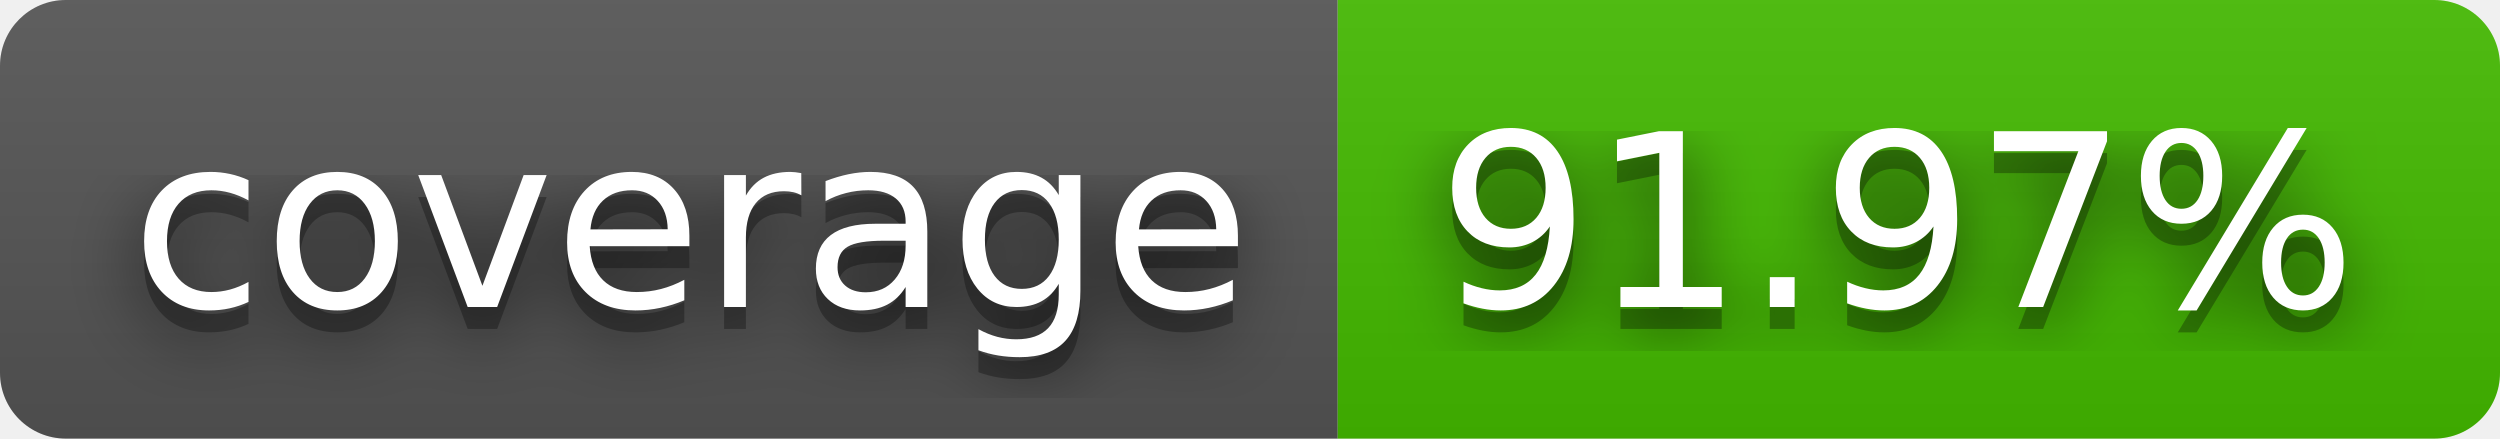
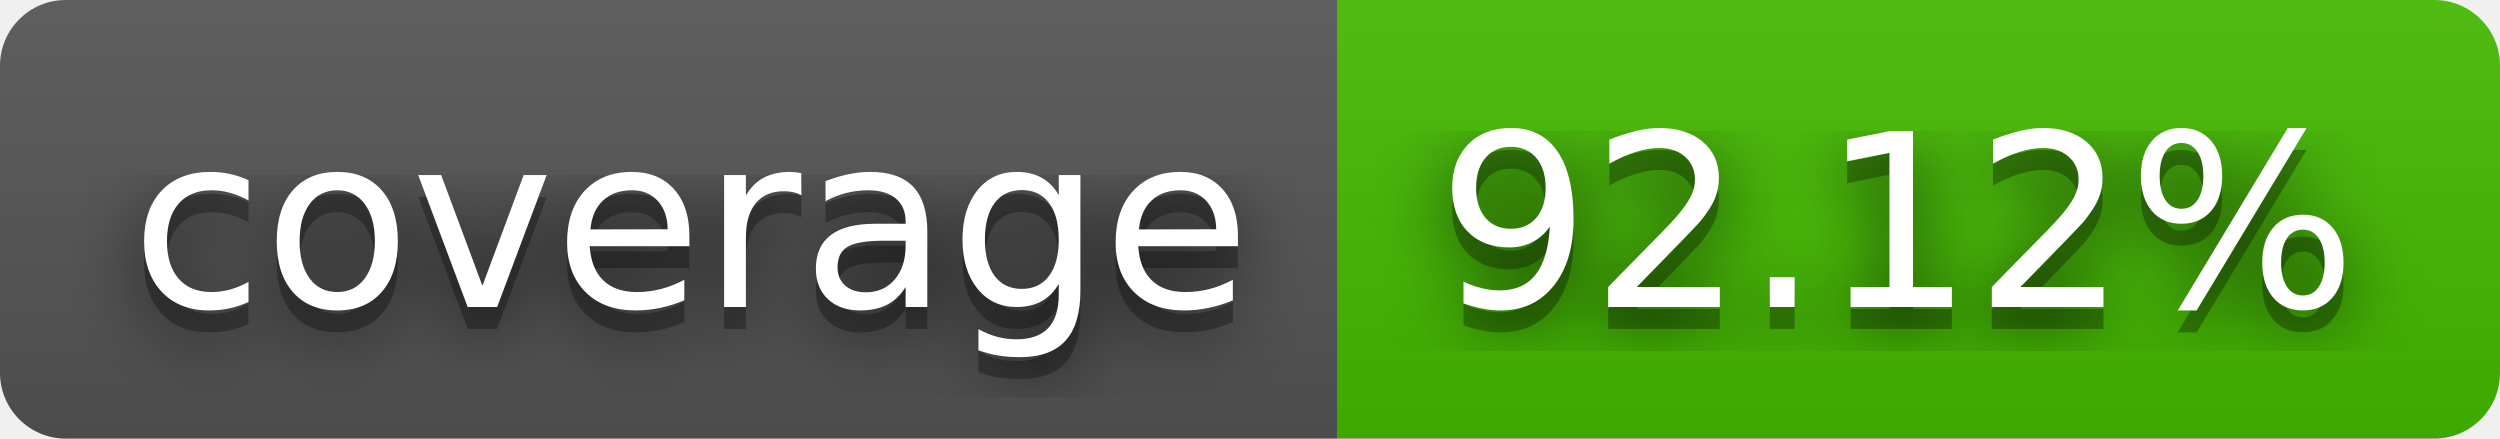
- <svg xmlns="http://www.w3.org/2000/svg" width="114" height="20" role="img" aria-label="coverage: 91.97%">
+ <svg xmlns="http://www.w3.org/2000/svg" width="114" height="20" role="img" aria-label="coverage: 92.12%">
  <filter id="blur">
    <feGaussianBlur stdDeviation="16" />
  </filter>
  <linearGradient id="s" x2="0" y2="100%">
    <stop offset="0" stop-color="#bbb" stop-opacity=".1" />
    <stop offset="1" stop-opacity=".1" />
  </linearGradient>
  <clipPath id="r">
    <rect width="114" height="20" rx="3" />
  </clipPath>
  <g clip-path="url(#r)">
    <rect width="61" height="20" fill="#555" />
    <rect x="61" width="53" height="20" fill="#4b0" />
    <rect width="114" height="20" fill="url(#s)" />
  </g>
  <g fill="#fff" text-anchor="middle" font-family="Verdana,Geneva,DejaVu Sans,sans-serif" text-rendering="geometricPrecision" font-size="110">
    <g transform="scale(.1)">
      <g aria-hidden="true" fill="#010101">
        <text x="315" y="150" fill-opacity=".8" filter="url(#blur)" textLength="510">coverage</text>
        <text x="315" y="150" fill-opacity=".3" textLength="510">coverage</text>
      </g>
      <text x="315" y="140" textLength="510">coverage</text>
    </g>
    <g transform="scale(.1)">
      <g aria-hidden="true" fill="#010101">
-         <text x="865" y="150" fill-opacity=".8" filter="url(#blur)" textLength="430">91.97%</text>
-         <text x="865" y="150" fill-opacity=".3" textLength="430">91.97%</text>
+         <text x="865" y="150" fill-opacity=".8" filter="url(#blur)" textLength="430">92.12%</text>
+         <text x="865" y="150" fill-opacity=".3" textLength="430">92.12%</text>
      </g>
-       <text x="865" y="140" textLength="430">91.97%</text>
+       <text x="865" y="140" textLength="430">92.12%</text>
    </g>
  </g>
</svg>
